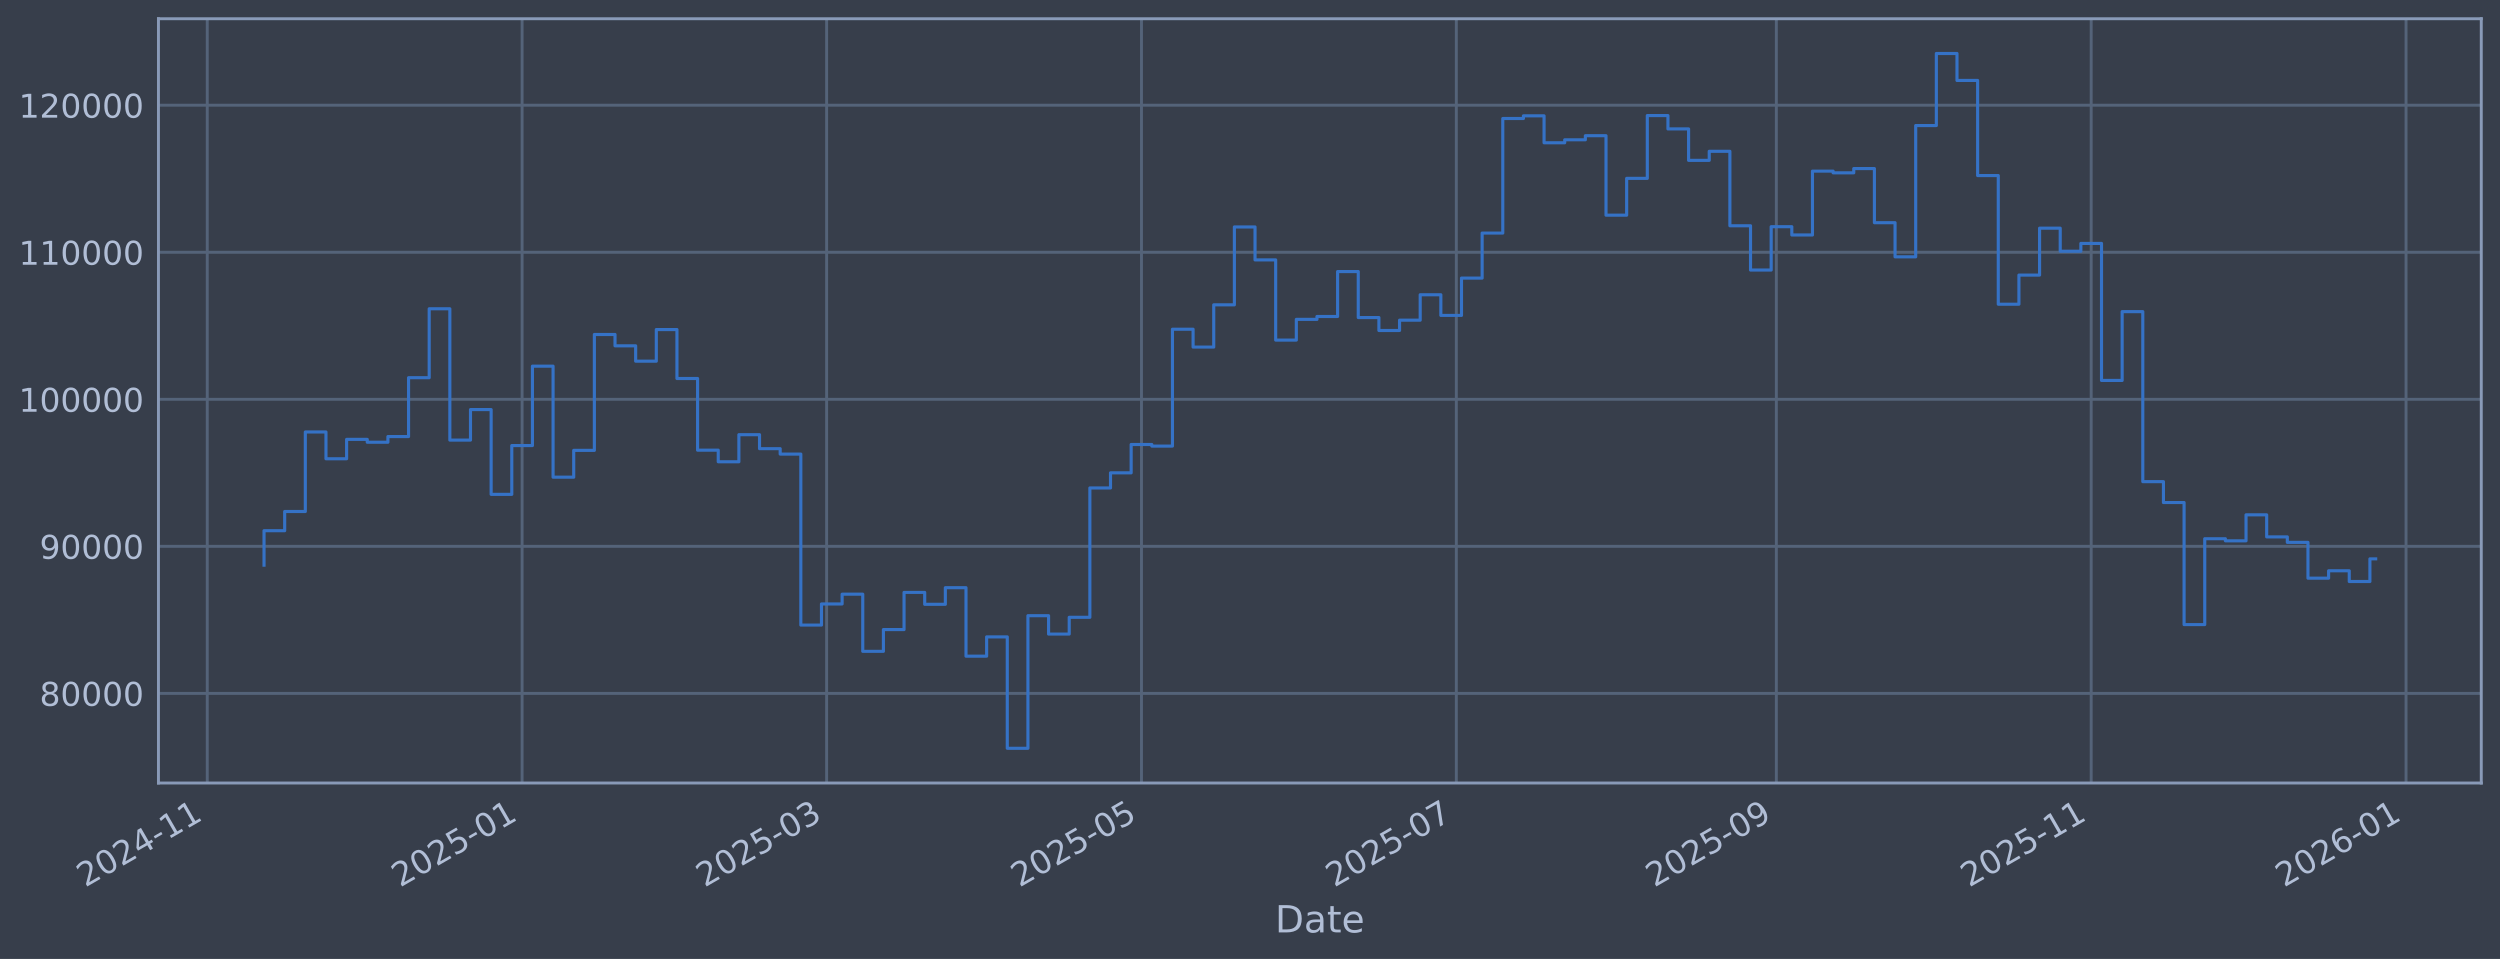
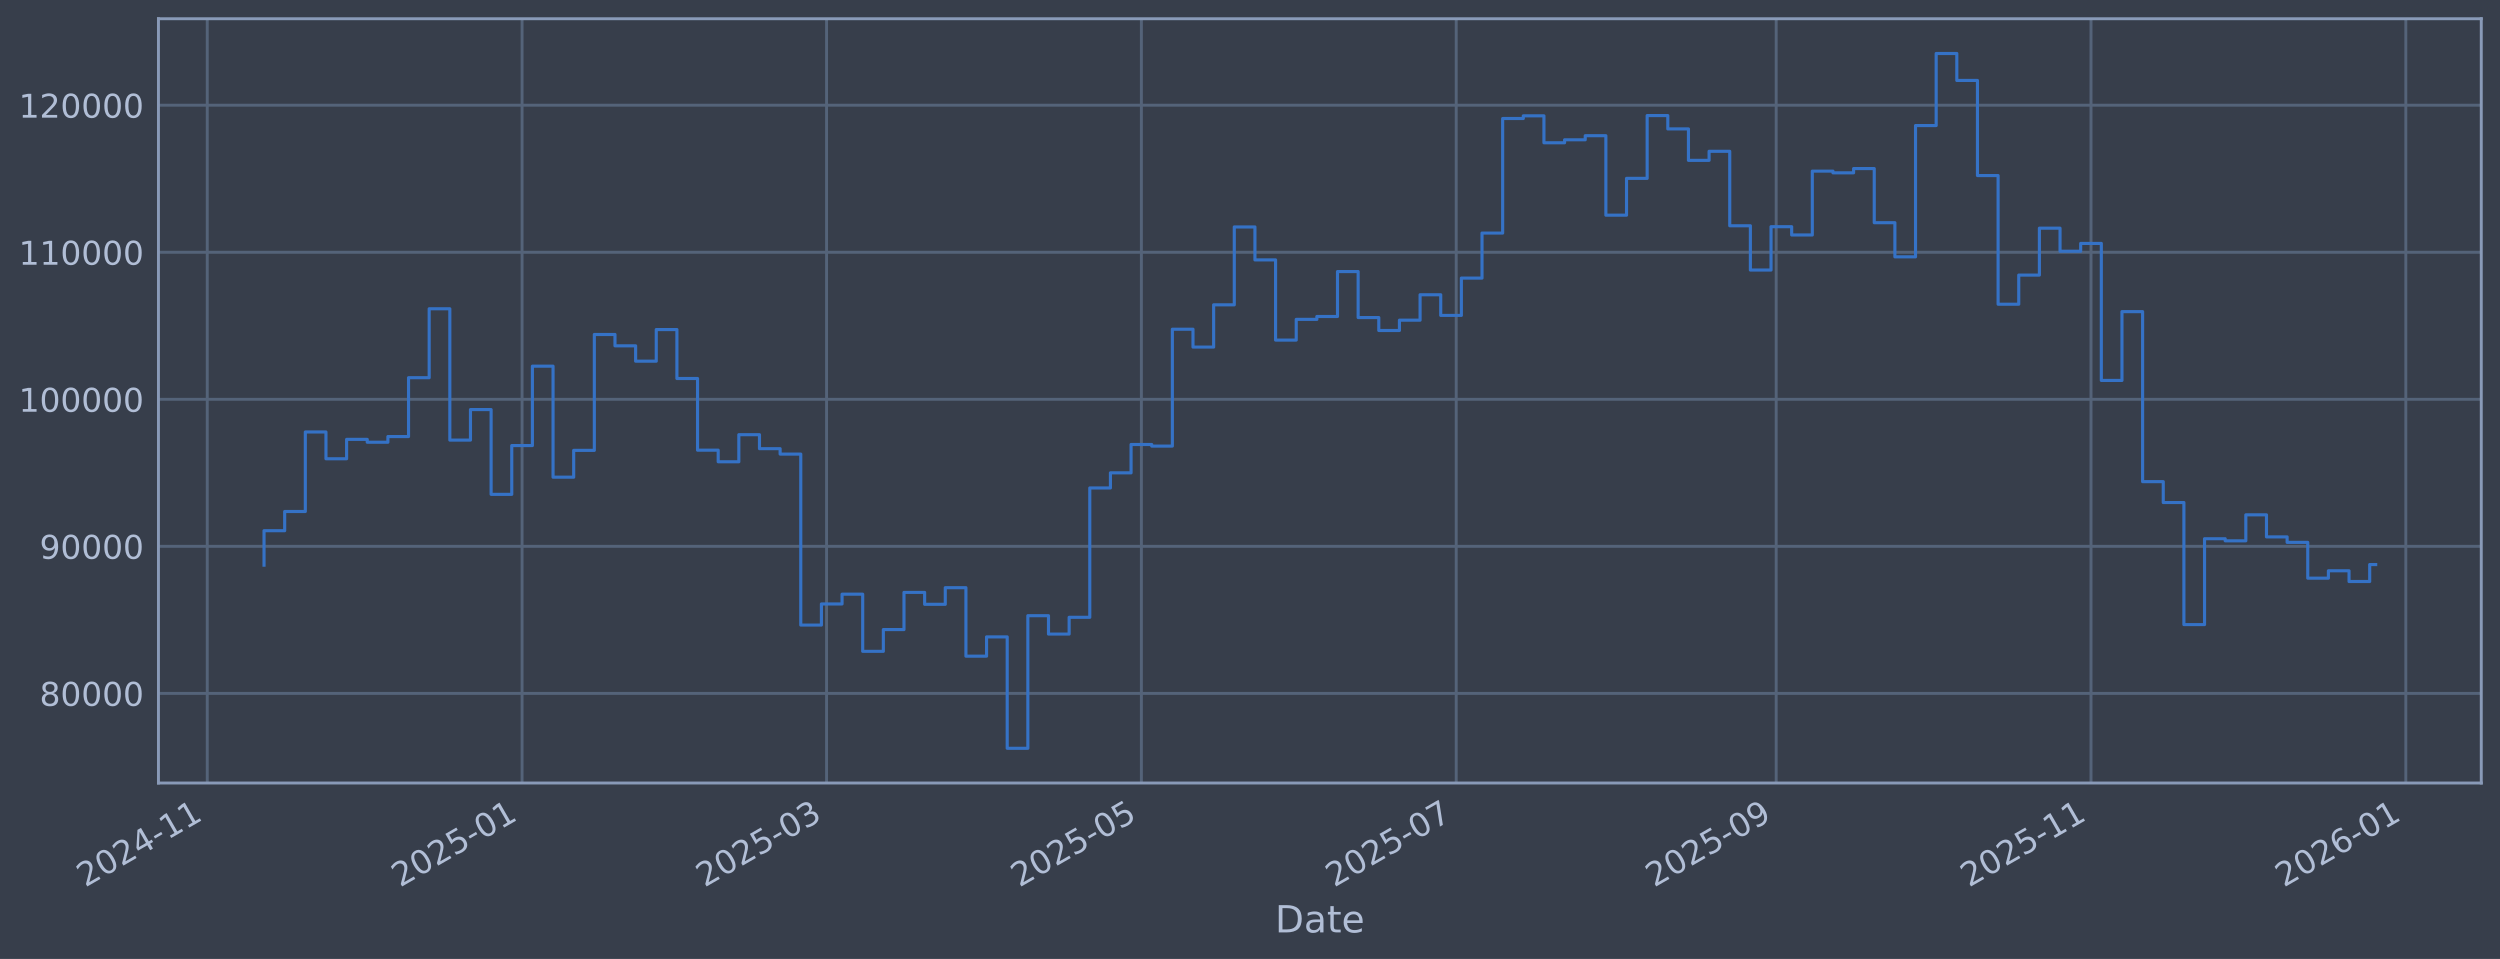
<svg xmlns="http://www.w3.org/2000/svg" xmlns:xlink="http://www.w3.org/1999/xlink" width="960.9pt" height="368.58pt" viewBox="0 0 960.9 368.58" version="1.1">
  <defs>
    <style type="text/css">*{stroke-linejoin: round; stroke-linecap: butt}</style>
  </defs>
  <g id="figure_1">
    <g id="patch_1">
      <path d="M 0 368.58  L 960.9 368.58  L 960.9 0  L 0 0  z " style="fill: #373e4b" />
    </g>
    <g id="axes_1">
      <g id="patch_2">
        <path d="M 60.901 300.96  L 953.701 300.96  L 953.701 7.2  L 60.901 7.2  z " style="fill: #373e4b" />
      </g>
      <g id="matplotlib.axis_1">
        <g id="xtick_1">
          <g id="line2d_1">
-             <path d="M 79.66 300.96  L 79.66 7.2  " clip-path="url(#p016917bf32)" style="fill: none; stroke: #546379; stroke-width: 1.12; stroke-linecap: square" />
+             <path d="M 79.662 300.96  L 79.662 7.2  " clip-path="url(#pa4751736e1)" style="fill: none; stroke: #546379; stroke-width: 1.12; stroke-linecap: square" />
          </g>
          <g id="line2d_2" />
          <g id="text_1">
-             <g style="fill: #b1bed6" transform="translate(32.75664 341.1745) rotate(-30) scale(0.126 -0.126)">
+             <g style="fill: #b1bed6" transform="translate(32.75882 341.1745) rotate(-30) scale(0.126 -0.126)">
              <defs>
                <path id="DejaVuSans-32" d="M 1228 531  L 3431 531  L 3431 0  L 469 0  L 469 531  Q 828 903 1448 1529  Q 2069 2156 2228 2338  Q 2531 2678 2651 2914  Q 2772 3150 2772 3378  Q 2772 3750 2511 3984  Q 2250 4219 1831 4219  Q 1534 4219 1204 4116  Q 875 4013 500 3803  L 500 4441  Q 881 4594 1212 4672  Q 1544 4750 1819 4750  Q 2544 4750 2975 4387  Q 3406 4025 3406 3419  Q 3406 3131 3298 2873  Q 3191 2616 2906 2266  Q 2828 2175 2409 1742  Q 1991 1309 1228 531  z " transform="scale(0.015625)" />
                <path id="DejaVuSans-30" d="M 2034 4250  Q 1547 4250 1301 3770  Q 1056 3291 1056 2328  Q 1056 1369 1301 889  Q 1547 409 2034 409  Q 2525 409 2770 889  Q 3016 1369 3016 2328  Q 3016 3291 2770 3770  Q 2525 4250 2034 4250  z M 2034 4750  Q 2819 4750 3233 4129  Q 3647 3509 3647 2328  Q 3647 1150 3233 529  Q 2819 -91 2034 -91  Q 1250 -91 836 529  Q 422 1150 422 2328  Q 422 3509 836 4129  Q 1250 4750 2034 4750  z " transform="scale(0.015625)" />
                <path id="DejaVuSans-34" d="M 2419 4116  L 825 1625  L 2419 1625  L 2419 4116  z M 2253 4666  L 3047 4666  L 3047 1625  L 3713 1625  L 3713 1100  L 3047 1100  L 3047 0  L 2419 0  L 2419 1100  L 313 1100  L 313 1709  L 2253 4666  z " transform="scale(0.015625)" />
                <path id="DejaVuSans-2d" d="M 313 2009  L 1997 2009  L 1997 1497  L 313 1497  L 313 2009  z " transform="scale(0.015625)" />
                <path id="DejaVuSans-31" d="M 794 531  L 1825 531  L 1825 4091  L 703 3866  L 703 4441  L 1819 4666  L 2450 4666  L 2450 531  L 3481 531  L 3481 0  L 794 0  L 794 531  z " transform="scale(0.015625)" />
              </defs>
              <use xlink:href="#DejaVuSans-32" />
              <use xlink:href="#DejaVuSans-30" transform="translate(63.62305 0)" />
              <use xlink:href="#DejaVuSans-32" transform="translate(127.2461 0)" />
              <use xlink:href="#DejaVuSans-34" transform="translate(190.8691 0)" />
              <use xlink:href="#DejaVuSans-2d" transform="translate(254.4922 0)" />
              <use xlink:href="#DejaVuSans-31" transform="translate(290.5762 0)" />
              <use xlink:href="#DejaVuSans-31" transform="translate(354.1992 0)" />
            </g>
          </g>
        </g>
        <g id="xtick_2">
          <g id="line2d_3">
-             <path d="M 200.675 300.96  L 200.675 7.2  " clip-path="url(#p016917bf32)" style="fill: none; stroke: #546379; stroke-width: 1.12; stroke-linecap: square" />
+             <path d="M 200.665 300.96  L 200.665 7.2  " clip-path="url(#pa4751736e1)" style="fill: none; stroke: #546379; stroke-width: 1.12; stroke-linecap: square" />
          </g>
          <g id="line2d_4" />
          <g id="text_2">
-             <g style="fill: #b1bed6" transform="translate(153.7718 341.1745) rotate(-30) scale(0.126 -0.126)">
+             <g style="fill: #b1bed6" transform="translate(153.7619 341.1745) rotate(-30) scale(0.126 -0.126)">
              <defs>
                <path id="DejaVuSans-35" d="M 691 4666  L 3169 4666  L 3169 4134  L 1269 4134  L 1269 2991  Q 1406 3038 1543 3061  Q 1681 3084 1819 3084  Q 2600 3084 3056 2656  Q 3513 2228 3513 1497  Q 3513 744 3044 326  Q 2575 -91 1722 -91  Q 1428 -91 1123 -41  Q 819 9 494 109  L 494 744  Q 775 591 1075 516  Q 1375 441 1709 441  Q 2250 441 2565 725  Q 2881 1009 2881 1497  Q 2881 1984 2565 2268  Q 2250 2553 1709 2553  Q 1456 2553 1204 2497  Q 953 2441 691 2322  L 691 4666  z " transform="scale(0.015625)" />
              </defs>
              <use xlink:href="#DejaVuSans-32" />
              <use xlink:href="#DejaVuSans-30" transform="translate(63.62305 0)" />
              <use xlink:href="#DejaVuSans-32" transform="translate(127.2461 0)" />
              <use xlink:href="#DejaVuSans-35" transform="translate(190.8691 0)" />
              <use xlink:href="#DejaVuSans-2d" transform="translate(254.4922 0)" />
              <use xlink:href="#DejaVuSans-30" transform="translate(290.5762 0)" />
              <use xlink:href="#DejaVuSans-31" transform="translate(354.1992 0)" />
            </g>
          </g>
        </g>
        <g id="xtick_3">
          <g id="line2d_5">
-             <path d="M 317.723 300.96  L 317.723 7.2  " clip-path="url(#p016917bf32)" style="fill: none; stroke: #546379; stroke-width: 1.12; stroke-linecap: square" />
+             <path d="M 317.701 300.96  L 317.701 7.2  " clip-path="url(#pa4751736e1)" style="fill: none; stroke: #546379; stroke-width: 1.12; stroke-linecap: square" />
          </g>
          <g id="line2d_6" />
          <g id="text_3">
-             <g style="fill: #b1bed6" transform="translate(270.8192 341.1745) rotate(-30) scale(0.126 -0.126)">
+             <g style="fill: #b1bed6" transform="translate(270.7976 341.1745) rotate(-30) scale(0.126 -0.126)">
              <defs>
                <path id="DejaVuSans-33" d="M 2597 2516  Q 3050 2419 3304 2112  Q 3559 1806 3559 1356  Q 3559 666 3084 287  Q 2609 -91 1734 -91  Q 1441 -91 1130 -33  Q 819 25 488 141  L 488 750  Q 750 597 1062 519  Q 1375 441 1716 441  Q 2309 441 2620 675  Q 2931 909 2931 1356  Q 2931 1769 2642 2001  Q 2353 2234 1838 2234  L 1294 2234  L 1294 2753  L 1863 2753  Q 2328 2753 2575 2939  Q 2822 3125 2822 3475  Q 2822 3834 2567 4026  Q 2313 4219 1838 4219  Q 1578 4219 1281 4162  Q 984 4106 628 3988  L 628 4550  Q 988 4650 1302 4700  Q 1616 4750 1894 4750  Q 2613 4750 3031 4423  Q 3450 4097 3450 3541  Q 3450 3153 3228 2886  Q 3006 2619 2597 2516  z " transform="scale(0.015625)" />
              </defs>
              <use xlink:href="#DejaVuSans-32" />
              <use xlink:href="#DejaVuSans-30" transform="translate(63.62305 0)" />
              <use xlink:href="#DejaVuSans-32" transform="translate(127.2461 0)" />
              <use xlink:href="#DejaVuSans-35" transform="translate(190.8691 0)" />
              <use xlink:href="#DejaVuSans-2d" transform="translate(254.4922 0)" />
              <use xlink:href="#DejaVuSans-30" transform="translate(290.5762 0)" />
              <use xlink:href="#DejaVuSans-33" transform="translate(354.1992 0)" />
            </g>
          </g>
        </g>
        <g id="xtick_4">
          <g id="line2d_7">
-             <path d="M 438.738 300.96  L 438.738 7.2  " clip-path="url(#p016917bf32)" style="fill: none; stroke: #546379; stroke-width: 1.12; stroke-linecap: square" />
+             <path d="M 438.704 300.96  L 438.704 7.2  " clip-path="url(#pa4751736e1)" style="fill: none; stroke: #546379; stroke-width: 1.12; stroke-linecap: square" />
          </g>
          <g id="line2d_8" />
          <g id="text_4">
-             <g style="fill: #b1bed6" transform="translate(391.8344 341.1745) rotate(-30) scale(0.126 -0.126)">
+             <g style="fill: #b1bed6" transform="translate(391.8006 341.1745) rotate(-30) scale(0.126 -0.126)">
              <use xlink:href="#DejaVuSans-32" />
              <use xlink:href="#DejaVuSans-30" transform="translate(63.62305 0)" />
              <use xlink:href="#DejaVuSans-32" transform="translate(127.2461 0)" />
              <use xlink:href="#DejaVuSans-35" transform="translate(190.8691 0)" />
              <use xlink:href="#DejaVuSans-2d" transform="translate(254.4922 0)" />
              <use xlink:href="#DejaVuSans-30" transform="translate(290.5762 0)" />
              <use xlink:href="#DejaVuSans-35" transform="translate(354.1992 0)" />
            </g>
          </g>
        </g>
        <g id="xtick_5">
          <g id="line2d_9">
-             <path d="M 559.753 300.96  L 559.753 7.2  " clip-path="url(#p016917bf32)" style="fill: none; stroke: #546379; stroke-width: 1.12; stroke-linecap: square" />
+             <path d="M 559.707 300.96  L 559.707 7.2  " clip-path="url(#pa4751736e1)" style="fill: none; stroke: #546379; stroke-width: 1.12; stroke-linecap: square" />
          </g>
          <g id="line2d_10" />
          <g id="text_5">
-             <g style="fill: #b1bed6" transform="translate(512.8496 341.1745) rotate(-30) scale(0.126 -0.126)">
+             <g style="fill: #b1bed6" transform="translate(512.8037 341.1745) rotate(-30) scale(0.126 -0.126)">
              <defs>
                <path id="DejaVuSans-37" d="M 525 4666  L 3525 4666  L 3525 4397  L 1831 0  L 1172 0  L 2766 4134  L 525 4134  L 525 4666  z " transform="scale(0.015625)" />
              </defs>
              <use xlink:href="#DejaVuSans-32" />
              <use xlink:href="#DejaVuSans-30" transform="translate(63.62305 0)" />
              <use xlink:href="#DejaVuSans-32" transform="translate(127.2461 0)" />
              <use xlink:href="#DejaVuSans-35" transform="translate(190.8691 0)" />
              <use xlink:href="#DejaVuSans-2d" transform="translate(254.4922 0)" />
              <use xlink:href="#DejaVuSans-30" transform="translate(290.5762 0)" />
              <use xlink:href="#DejaVuSans-37" transform="translate(354.1992 0)" />
            </g>
          </g>
        </g>
        <g id="xtick_6">
          <g id="line2d_11">
-             <path d="M 682.752 300.96  L 682.752 7.2  " clip-path="url(#p016917bf32)" style="fill: none; stroke: #546379; stroke-width: 1.12; stroke-linecap: square" />
+             <path d="M 682.694 300.96  L 682.694 7.2  " clip-path="url(#pa4751736e1)" style="fill: none; stroke: #546379; stroke-width: 1.12; stroke-linecap: square" />
          </g>
          <g id="line2d_12" />
          <g id="text_6">
-             <g style="fill: #b1bed6" transform="translate(635.8486 341.1745) rotate(-30) scale(0.126 -0.126)">
+             <g style="fill: #b1bed6" transform="translate(635.7904 341.1745) rotate(-30) scale(0.126 -0.126)">
              <defs>
                <path id="DejaVuSans-39" d="M 703 97  L 703 672  Q 941 559 1184 500  Q 1428 441 1663 441  Q 2288 441 2617 861  Q 2947 1281 2994 2138  Q 2813 1869 2534 1725  Q 2256 1581 1919 1581  Q 1219 1581 811 2004  Q 403 2428 403 3163  Q 403 3881 828 4315  Q 1253 4750 1959 4750  Q 2769 4750 3195 4129  Q 3622 3509 3622 2328  Q 3622 1225 3098 567  Q 2575 -91 1691 -91  Q 1453 -91 1209 -44  Q 966 3 703 97  z M 1959 2075  Q 2384 2075 2632 2365  Q 2881 2656 2881 3163  Q 2881 3666 2632 3958  Q 2384 4250 1959 4250  Q 1534 4250 1286 3958  Q 1038 3666 1038 3163  Q 1038 2656 1286 2365  Q 1534 2075 1959 2075  z " transform="scale(0.015625)" />
              </defs>
              <use xlink:href="#DejaVuSans-32" />
              <use xlink:href="#DejaVuSans-30" transform="translate(63.62305 0)" />
              <use xlink:href="#DejaVuSans-32" transform="translate(127.2461 0)" />
              <use xlink:href="#DejaVuSans-35" transform="translate(190.8691 0)" />
              <use xlink:href="#DejaVuSans-2d" transform="translate(254.4922 0)" />
              <use xlink:href="#DejaVuSans-30" transform="translate(290.5762 0)" />
              <use xlink:href="#DejaVuSans-39" transform="translate(354.1992 0)" />
            </g>
          </g>
        </g>
        <g id="xtick_7">
          <g id="line2d_13">
-             <path d="M 803.767 300.96  L 803.767 7.2  " clip-path="url(#p016917bf32)" style="fill: none; stroke: #546379; stroke-width: 1.12; stroke-linecap: square" />
+             <path d="M 803.697 300.96  L 803.697 7.2  " clip-path="url(#pa4751736e1)" style="fill: none; stroke: #546379; stroke-width: 1.12; stroke-linecap: square" />
          </g>
          <g id="line2d_14" />
          <g id="text_7">
-             <g style="fill: #b1bed6" transform="translate(756.8637 341.1745) rotate(-30) scale(0.126 -0.126)">
+             <g style="fill: #b1bed6" transform="translate(756.7934 341.1745) rotate(-30) scale(0.126 -0.126)">
              <use xlink:href="#DejaVuSans-32" />
              <use xlink:href="#DejaVuSans-30" transform="translate(63.62305 0)" />
              <use xlink:href="#DejaVuSans-32" transform="translate(127.2461 0)" />
              <use xlink:href="#DejaVuSans-35" transform="translate(190.8691 0)" />
              <use xlink:href="#DejaVuSans-2d" transform="translate(254.4922 0)" />
              <use xlink:href="#DejaVuSans-31" transform="translate(290.5762 0)" />
              <use xlink:href="#DejaVuSans-31" transform="translate(354.1992 0)" />
            </g>
          </g>
        </g>
        <g id="xtick_8">
          <g id="line2d_15">
-             <path d="M 924.782 300.96  L 924.782 7.2  " clip-path="url(#p016917bf32)" style="fill: none; stroke: #546379; stroke-width: 1.12; stroke-linecap: square" />
+             <path d="M 924.7 300.96  L 924.7 7.2  " clip-path="url(#pa4751736e1)" style="fill: none; stroke: #546379; stroke-width: 1.12; stroke-linecap: square" />
          </g>
          <g id="line2d_16" />
          <g id="text_8">
-             <g style="fill: #b1bed6" transform="translate(877.8789 341.1745) rotate(-30) scale(0.126 -0.126)">
+             <g style="fill: #b1bed6" transform="translate(877.7964 341.1745) rotate(-30) scale(0.126 -0.126)">
              <defs>
                <path id="DejaVuSans-36" d="M 2113 2584  Q 1688 2584 1439 2293  Q 1191 2003 1191 1497  Q 1191 994 1439 701  Q 1688 409 2113 409  Q 2538 409 2786 701  Q 3034 994 3034 1497  Q 3034 2003 2786 2293  Q 2538 2584 2113 2584  z M 3366 4563  L 3366 3988  Q 3128 4100 2886 4159  Q 2644 4219 2406 4219  Q 1781 4219 1451 3797  Q 1122 3375 1075 2522  Q 1259 2794 1537 2939  Q 1816 3084 2150 3084  Q 2853 3084 3261 2657  Q 3669 2231 3669 1497  Q 3669 778 3244 343  Q 2819 -91 2113 -91  Q 1303 -91 875 529  Q 447 1150 447 2328  Q 447 3434 972 4092  Q 1497 4750 2381 4750  Q 2619 4750 2861 4703  Q 3103 4656 3366 4563  z " transform="scale(0.015625)" />
              </defs>
              <use xlink:href="#DejaVuSans-32" />
              <use xlink:href="#DejaVuSans-30" transform="translate(63.62305 0)" />
              <use xlink:href="#DejaVuSans-32" transform="translate(127.2461 0)" />
              <use xlink:href="#DejaVuSans-36" transform="translate(190.8691 0)" />
              <use xlink:href="#DejaVuSans-2d" transform="translate(254.4922 0)" />
              <use xlink:href="#DejaVuSans-30" transform="translate(290.5762 0)" />
              <use xlink:href="#DejaVuSans-31" transform="translate(354.1992 0)" />
            </g>
          </g>
        </g>
        <g id="text_9">
          <g style="fill: #b1bed6" transform="translate(490.0914 358.3856) scale(0.144 -0.144)">
            <defs>
              <path id="DejaVuSans-44" d="M 1259 4147  L 1259 519  L 2022 519  Q 2988 519 3436 956  Q 3884 1394 3884 2338  Q 3884 3275 3436 3711  Q 2988 4147 2022 4147  L 1259 4147  z M 628 4666  L 1925 4666  Q 3281 4666 3915 4102  Q 4550 3538 4550 2338  Q 4550 1131 3912 565  Q 3275 0 1925 0  L 628 0  L 628 4666  z " transform="scale(0.015625)" />
              <path id="DejaVuSans-61" d="M 2194 1759  Q 1497 1759 1228 1600  Q 959 1441 959 1056  Q 959 750 1161 570  Q 1363 391 1709 391  Q 2188 391 2477 730  Q 2766 1069 2766 1631  L 2766 1759  L 2194 1759  z M 3341 1997  L 3341 0  L 2766 0  L 2766 531  Q 2569 213 2275 61  Q 1981 -91 1556 -91  Q 1019 -91 701 211  Q 384 513 384 1019  Q 384 1609 779 1909  Q 1175 2209 1959 2209  L 2766 2209  L 2766 2266  Q 2766 2663 2505 2880  Q 2244 3097 1772 3097  Q 1472 3097 1187 3025  Q 903 2953 641 2809  L 641 3341  Q 956 3463 1253 3523  Q 1550 3584 1831 3584  Q 2591 3584 2966 3190  Q 3341 2797 3341 1997  z " transform="scale(0.015625)" />
              <path id="DejaVuSans-74" d="M 1172 4494  L 1172 3500  L 2356 3500  L 2356 3053  L 1172 3053  L 1172 1153  Q 1172 725 1289 603  Q 1406 481 1766 481  L 2356 481  L 2356 0  L 1766 0  Q 1100 0 847 248  Q 594 497 594 1153  L 594 3053  L 172 3053  L 172 3500  L 594 3500  L 594 4494  L 1172 4494  z " transform="scale(0.015625)" />
              <path id="DejaVuSans-65" d="M 3597 1894  L 3597 1613  L 953 1613  Q 991 1019 1311 708  Q 1631 397 2203 397  Q 2534 397 2845 478  Q 3156 559 3463 722  L 3463 178  Q 3153 47 2828 -22  Q 2503 -91 2169 -91  Q 1331 -91 842 396  Q 353 884 353 1716  Q 353 2575 817 3079  Q 1281 3584 2069 3584  Q 2775 3584 3186 3129  Q 3597 2675 3597 1894  z M 3022 2063  Q 3016 2534 2758 2815  Q 2500 3097 2075 3097  Q 1594 3097 1305 2825  Q 1016 2553 972 2059  L 3022 2063  z " transform="scale(0.015625)" />
            </defs>
            <use xlink:href="#DejaVuSans-44" />
            <use xlink:href="#DejaVuSans-61" transform="translate(77.00195 0)" />
            <use xlink:href="#DejaVuSans-74" transform="translate(138.2812 0)" />
            <use xlink:href="#DejaVuSans-65" transform="translate(177.4902 0)" />
          </g>
        </g>
      </g>
      <g id="matplotlib.axis_2">
        <g id="ytick_1">
          <g id="line2d_17">
-             <path d="M 60.901 266.507  L 953.701 266.507  " clip-path="url(#p016917bf32)" style="fill: none; stroke: #546379; stroke-width: 1.12; stroke-linecap: square" />
+             <path d="M 60.901 266.507  L 953.701 266.507  " clip-path="url(#pa4751736e1)" style="fill: none; stroke: #546379; stroke-width: 1.12; stroke-linecap: square" />
          </g>
          <g id="line2d_18" />
          <g id="text_10">
            <g style="fill: #b1bed6" transform="translate(15.21675 271.2944) scale(0.126 -0.126)">
              <defs>
                <path id="DejaVuSans-38" d="M 2034 2216  Q 1584 2216 1326 1975  Q 1069 1734 1069 1313  Q 1069 891 1326 650  Q 1584 409 2034 409  Q 2484 409 2743 651  Q 3003 894 3003 1313  Q 3003 1734 2745 1975  Q 2488 2216 2034 2216  z M 1403 2484  Q 997 2584 770 2862  Q 544 3141 544 3541  Q 544 4100 942 4425  Q 1341 4750 2034 4750  Q 2731 4750 3128 4425  Q 3525 4100 3525 3541  Q 3525 3141 3298 2862  Q 3072 2584 2669 2484  Q 3125 2378 3379 2068  Q 3634 1759 3634 1313  Q 3634 634 3220 271  Q 2806 -91 2034 -91  Q 1263 -91 848 271  Q 434 634 434 1313  Q 434 1759 690 2068  Q 947 2378 1403 2484  z M 1172 3481  Q 1172 3119 1398 2916  Q 1625 2713 2034 2713  Q 2441 2713 2670 2916  Q 2900 3119 2900 3481  Q 2900 3844 2670 4047  Q 2441 4250 2034 4250  Q 1625 4250 1398 4047  Q 1172 3844 1172 3481  z " transform="scale(0.015625)" />
              </defs>
              <use xlink:href="#DejaVuSans-38" />
              <use xlink:href="#DejaVuSans-30" transform="translate(63.62305 0)" />
              <use xlink:href="#DejaVuSans-30" transform="translate(127.2461 0)" />
              <use xlink:href="#DejaVuSans-30" transform="translate(190.8691 0)" />
              <use xlink:href="#DejaVuSans-30" transform="translate(254.4922 0)" />
            </g>
          </g>
        </g>
        <g id="ytick_2">
          <g id="line2d_19">
-             <path d="M 60.901 209.991  L 953.701 209.991  " clip-path="url(#p016917bf32)" style="fill: none; stroke: #546379; stroke-width: 1.12; stroke-linecap: square" />
+             <path d="M 60.901 209.991  L 953.701 209.991  " clip-path="url(#pa4751736e1)" style="fill: none; stroke: #546379; stroke-width: 1.12; stroke-linecap: square" />
          </g>
          <g id="line2d_20" />
          <g id="text_11">
            <g style="fill: #b1bed6" transform="translate(15.21675 214.7784) scale(0.126 -0.126)">
              <use xlink:href="#DejaVuSans-39" />
              <use xlink:href="#DejaVuSans-30" transform="translate(63.62305 0)" />
              <use xlink:href="#DejaVuSans-30" transform="translate(127.2461 0)" />
              <use xlink:href="#DejaVuSans-30" transform="translate(190.8691 0)" />
              <use xlink:href="#DejaVuSans-30" transform="translate(254.4922 0)" />
            </g>
          </g>
        </g>
        <g id="ytick_3">
          <g id="line2d_21">
-             <path d="M 60.901 153.475  L 953.701 153.475  " clip-path="url(#p016917bf32)" style="fill: none; stroke: #546379; stroke-width: 1.12; stroke-linecap: square" />
+             <path d="M 60.901 153.475  L 953.701 153.475  " clip-path="url(#pa4751736e1)" style="fill: none; stroke: #546379; stroke-width: 1.12; stroke-linecap: square" />
          </g>
          <g id="line2d_22" />
          <g id="text_12">
            <g style="fill: #b1bed6" transform="translate(7.2 158.2624) scale(0.126 -0.126)">
              <use xlink:href="#DejaVuSans-31" />
              <use xlink:href="#DejaVuSans-30" transform="translate(63.62305 0)" />
              <use xlink:href="#DejaVuSans-30" transform="translate(127.2461 0)" />
              <use xlink:href="#DejaVuSans-30" transform="translate(190.8691 0)" />
              <use xlink:href="#DejaVuSans-30" transform="translate(254.4922 0)" />
              <use xlink:href="#DejaVuSans-30" transform="translate(318.1152 0)" />
            </g>
          </g>
        </g>
        <g id="ytick_4">
          <g id="line2d_23">
-             <path d="M 60.901 96.959  L 953.701 96.959  " clip-path="url(#p016917bf32)" style="fill: none; stroke: #546379; stroke-width: 1.12; stroke-linecap: square" />
+             <path d="M 60.901 96.959  L 953.701 96.959  " clip-path="url(#pa4751736e1)" style="fill: none; stroke: #546379; stroke-width: 1.12; stroke-linecap: square" />
          </g>
          <g id="line2d_24" />
          <g id="text_13">
            <g style="fill: #b1bed6" transform="translate(7.2 101.7464) scale(0.126 -0.126)">
              <use xlink:href="#DejaVuSans-31" />
              <use xlink:href="#DejaVuSans-31" transform="translate(63.62305 0)" />
              <use xlink:href="#DejaVuSans-30" transform="translate(127.2461 0)" />
              <use xlink:href="#DejaVuSans-30" transform="translate(190.8691 0)" />
              <use xlink:href="#DejaVuSans-30" transform="translate(254.4922 0)" />
              <use xlink:href="#DejaVuSans-30" transform="translate(318.1152 0)" />
            </g>
          </g>
        </g>
        <g id="ytick_5">
          <g id="line2d_25">
-             <path d="M 60.901 40.443  L 953.701 40.443  " clip-path="url(#p016917bf32)" style="fill: none; stroke: #546379; stroke-width: 1.12; stroke-linecap: square" />
+             <path d="M 60.901 40.443  L 953.701 40.443  " clip-path="url(#pa4751736e1)" style="fill: none; stroke: #546379; stroke-width: 1.12; stroke-linecap: square" />
          </g>
          <g id="line2d_26" />
          <g id="text_14">
            <g style="fill: #b1bed6" transform="translate(7.2 45.23038) scale(0.126 -0.126)">
              <use xlink:href="#DejaVuSans-31" />
              <use xlink:href="#DejaVuSans-32" transform="translate(63.62305 0)" />
              <use xlink:href="#DejaVuSans-30" transform="translate(127.2461 0)" />
              <use xlink:href="#DejaVuSans-30" transform="translate(190.8691 0)" />
              <use xlink:href="#DejaVuSans-30" transform="translate(254.4922 0)" />
              <use xlink:href="#DejaVuSans-30" transform="translate(318.1152 0)" />
            </g>
          </g>
        </g>
      </g>
      <g id="line2d_27">
-         <path d="M 101.482 217.227  L 101.482 203.982  L 109.418 203.982  L 109.418 196.6  L 117.353 196.6  L 117.353 166.039  L 125.289 166.039  L 125.289 176.325  L 133.224 176.325  L 133.224 168.884  L 141.159 168.884  L 141.159 169.981  L 149.095 169.981  L 149.095 167.799  L 157.03 167.799  L 157.03 145.181  L 164.966 145.181  L 164.966 118.684  L 172.901 118.684  L 172.901 169.15  L 180.837 169.15  L 180.837 157.431  L 188.772 157.431  L 188.772 190.005  L 196.707 190.005  L 196.707 171.257  L 204.643 171.257  L 204.643 140.741  L 212.578 140.741  L 212.578 183.414  L 220.514 183.414  L 220.514 173.103  L 228.449 173.103  L 228.449 128.558  L 236.384 128.558  L 236.384 132.92  L 244.32 132.92  L 244.32 138.823  L 252.255 138.823  L 252.255 126.664  L 260.191 126.664  L 260.191 145.48  L 268.126 145.48  L 268.126 173.026  L 276.062 173.026  L 276.062 177.483  L 283.997 177.483  L 283.997 167.075  L 291.932 167.075  L 291.932 172.449  L 299.868 172.449  L 299.868 174.529  L 307.803 174.529  L 307.803 240.251  L 315.739 240.251  L 315.739 232.136  L 323.674 232.136  L 323.674 228.384  L 331.609 228.384  L 331.609 250.348  L 339.545 250.348  L 339.545 241.982  L 347.48 241.982  L 347.48 227.695  L 355.416 227.695  L 355.416 232.275  L 363.351 232.275  L 363.351 225.885  L 371.287 225.885  L 371.287 252.202  L 379.222 252.202  L 379.222 244.794  L 387.157 244.794  L 387.157 287.607  L 395.093 287.607  L 395.093 236.648  L 403.028 236.648  L 403.028 243.711  L 410.964 243.711  L 410.964 237.274  L 418.899 237.274  L 418.899 187.55  L 426.835 187.55  L 426.835 181.744  L 434.77 181.744  L 434.77 170.843  L 442.705 170.843  L 442.705 171.457  L 450.641 171.457  L 450.641 126.538  L 458.576 126.538  L 458.576 133.4  L 466.512 133.4  L 466.512 117.165  L 474.447 117.165  L 474.447 87.226  L 482.382 87.226  L 482.382 99.891  L 490.318 99.891  L 490.318 130.713  L 498.253 130.713  L 498.253 122.762  L 506.189 122.762  L 506.189 121.64  L 514.124 121.64  L 514.124 104.371  L 522.06 104.371  L 522.06 122.06  L 529.995 122.06  L 529.995 127.024  L 537.93 127.024  L 537.93 123.068  L 545.866 123.068  L 545.866 113.291  L 553.801 113.291  L 553.801 121.228  L 561.737 121.228  L 561.737 106.889  L 569.672 106.889  L 569.672 89.583  L 577.608 89.583  L 577.608 45.556  L 585.543 45.556  L 585.543 44.53  L 593.478 44.53  L 593.478 54.873  L 601.414 54.873  L 601.414 53.734  L 609.349 53.734  L 609.349 52.167  L 617.285 52.167  L 617.285 82.708  L 625.22 82.708  L 625.22 68.563  L 633.155 68.563  L 633.155 44.425  L 641.091 44.425  L 641.091 49.554  L 649.026 49.554  L 649.026 61.631  L 656.962 61.631  L 656.962 58.15  L 664.897 58.15  L 664.897 86.767  L 672.833 86.767  L 672.833 103.793  L 680.768 103.793  L 680.768 87.139  L 688.703 87.139  L 688.703 90.316  L 696.639 90.316  L 696.639 65.776  L 704.574 65.776  L 704.574 66.427  L 712.51 66.427  L 712.51 64.794  L 720.445 64.794  L 720.445 85.598  L 728.381 85.598  L 728.381 98.718  L 736.316 98.718  L 736.316 48.256  L 744.251 48.256  L 744.251 20.553  L 752.187 20.553  L 752.187 30.924  L 760.122 30.924  L 760.122 67.478  L 768.058 67.478  L 768.058 116.932  L 775.993 116.932  L 775.993 105.73  L 783.928 105.73  L 783.928 87.704  L 791.864 87.704  L 791.864 96.572  L 799.799 96.572  L 799.799 93.557  L 807.735 93.557  L 807.735 146.227  L 815.67 146.227  L 815.67 119.779  L 823.606 119.779  L 823.606 185.129  L 831.541 185.129  L 831.541 193.155  L 839.476 193.155  L 839.476 240.071  L 847.412 240.071  L 847.412 207.066  L 855.347 207.066  L 855.347 207.864  L 863.283 207.864  L 863.283 197.886  L 871.218 197.886  L 871.218 206.354  L 879.153 206.354  L 879.153 208.468  L 887.089 208.468  L 887.089 222.225  L 895.024 222.225  L 895.024 219.388  L 902.96 219.388  L 902.96 223.511  L 910.895 223.511  L 910.895 214.804  L 913.119 214.804  L 913.119 214.804  " clip-path="url(#p016917bf32)" style="fill: none; stroke: #3572c6; stroke-width: 1.2; stroke-linecap: square" />
+         <path d="M 101.482 217.227  L 101.482 203.982  L 109.417 203.982  L 109.417 196.6  L 117.352 196.6  L 117.352 166.039  L 125.286 166.039  L 125.286 176.325  L 133.221 176.325  L 133.221 168.884  L 141.155 168.884  L 141.155 169.981  L 149.09 169.981  L 149.09 167.799  L 157.025 167.799  L 157.025 145.181  L 164.959 145.181  L 164.959 118.684  L 172.894 118.684  L 172.894 169.15  L 180.829 169.15  L 180.829 157.431  L 188.763 157.431  L 188.763 190.005  L 196.698 190.005  L 196.698 171.257  L 204.632 171.257  L 204.632 140.741  L 212.567 140.741  L 212.567 183.414  L 220.502 183.414  L 220.502 173.103  L 228.436 173.103  L 228.436 128.558  L 236.371 128.558  L 236.371 132.92  L 244.306 132.92  L 244.306 138.823  L 252.24 138.823  L 252.24 126.664  L 260.175 126.664  L 260.175 145.48  L 268.109 145.48  L 268.109 173.026  L 276.044 173.026  L 276.044 177.483  L 283.979 177.483  L 283.979 167.075  L 291.913 167.075  L 291.913 172.449  L 299.848 172.449  L 299.848 174.529  L 307.783 174.529  L 307.783 240.251  L 315.717 240.251  L 315.717 232.136  L 323.652 232.136  L 323.652 228.384  L 331.586 228.384  L 331.586 250.348  L 339.521 250.348  L 339.521 241.982  L 347.456 241.982  L 347.456 227.695  L 355.39 227.695  L 355.39 232.275  L 363.325 232.275  L 363.325 225.885  L 371.26 225.885  L 371.26 252.202  L 379.194 252.202  L 379.194 244.794  L 387.129 244.794  L 387.129 287.607  L 395.063 287.607  L 395.063 236.648  L 402.998 236.648  L 402.998 243.711  L 410.933 243.711  L 410.933 237.274  L 418.867 237.274  L 418.867 187.55  L 426.802 187.55  L 426.802 181.744  L 434.737 181.744  L 434.737 170.843  L 442.671 170.843  L 442.671 171.457  L 450.606 171.457  L 450.606 126.538  L 458.54 126.538  L 458.54 133.4  L 466.475 133.4  L 466.475 117.165  L 474.41 117.165  L 474.41 87.226  L 482.344 87.226  L 482.344 99.891  L 490.279 99.891  L 490.279 130.713  L 498.214 130.713  L 498.214 122.762  L 506.148 122.762  L 506.148 121.64  L 514.083 121.64  L 514.083 104.371  L 522.017 104.371  L 522.017 122.06  L 529.952 122.06  L 529.952 127.024  L 537.887 127.024  L 537.887 123.068  L 545.821 123.068  L 545.821 113.291  L 553.756 113.291  L 553.756 121.228  L 561.691 121.228  L 561.691 106.889  L 569.625 106.889  L 569.625 89.583  L 577.56 89.583  L 577.56 45.556  L 585.494 45.556  L 585.494 44.53  L 593.429 44.53  L 593.429 54.873  L 601.364 54.873  L 601.364 53.734  L 609.298 53.734  L 609.298 52.167  L 617.233 52.167  L 617.233 82.708  L 625.168 82.708  L 625.168 68.563  L 633.102 68.563  L 633.102 44.425  L 641.037 44.425  L 641.037 49.554  L 648.971 49.554  L 648.971 61.631  L 656.906 61.631  L 656.906 58.15  L 664.841 58.15  L 664.841 86.767  L 672.775 86.767  L 672.775 103.793  L 680.71 103.793  L 680.71 87.139  L 688.645 87.139  L 688.645 90.316  L 696.579 90.316  L 696.579 65.776  L 704.514 65.776  L 704.514 66.427  L 712.448 66.427  L 712.448 64.794  L 720.383 64.794  L 720.383 85.598  L 728.318 85.598  L 728.318 98.718  L 736.252 98.718  L 736.252 48.256  L 744.187 48.256  L 744.187 20.553  L 752.122 20.553  L 752.122 30.924  L 760.056 30.924  L 760.056 67.478  L 767.991 67.478  L 767.991 116.932  L 775.925 116.932  L 775.925 105.73  L 783.86 105.73  L 783.86 87.704  L 791.795 87.704  L 791.795 96.572  L 799.729 96.572  L 799.729 93.557  L 807.664 93.557  L 807.664 146.227  L 815.599 146.227  L 815.599 119.779  L 823.533 119.779  L 823.533 185.129  L 831.468 185.129  L 831.468 193.155  L 839.402 193.155  L 839.402 240.071  L 847.337 240.071  L 847.337 207.066  L 855.272 207.066  L 855.272 207.864  L 863.206 207.864  L 863.206 197.886  L 871.141 197.886  L 871.141 206.354  L 879.076 206.354  L 879.076 208.468  L 887.01 208.468  L 887.01 222.225  L 894.945 222.225  L 894.945 219.388  L 902.879 219.388  L 902.879 223.511  L 910.814 223.511  L 910.814 216.988  L 913.119 216.988  L 913.119 216.988  " clip-path="url(#pa4751736e1)" style="fill: none; stroke: #3572c6; stroke-width: 1.2; stroke-linecap: square" />
      </g>
      <g id="patch_3">
        <path d="M 60.901 300.96  L 60.901 7.2  " style="fill: none; stroke: #899ab8; stroke-width: 1.12; stroke-linejoin: miter; stroke-linecap: square" />
      </g>
      <g id="patch_4">
        <path d="M 953.701 300.96  L 953.701 7.2  " style="fill: none; stroke: #899ab8; stroke-width: 1.12; stroke-linejoin: miter; stroke-linecap: square" />
      </g>
      <g id="patch_5">
        <path d="M 60.901 300.96  L 953.701 300.96  " style="fill: none; stroke: #899ab8; stroke-width: 1.12; stroke-linejoin: miter; stroke-linecap: square" />
      </g>
      <g id="patch_6">
        <path d="M 60.901 7.2  L 953.701 7.2  " style="fill: none; stroke: #899ab8; stroke-width: 1.12; stroke-linejoin: miter; stroke-linecap: square" />
      </g>
    </g>
  </g>
  <defs>
-     <clipPath id="p016917bf32">
+     <clipPath id="pa4751736e1">
      <rect x="60.901" y="7.2" width="892.8" height="293.76" />
    </clipPath>
  </defs>
</svg>
